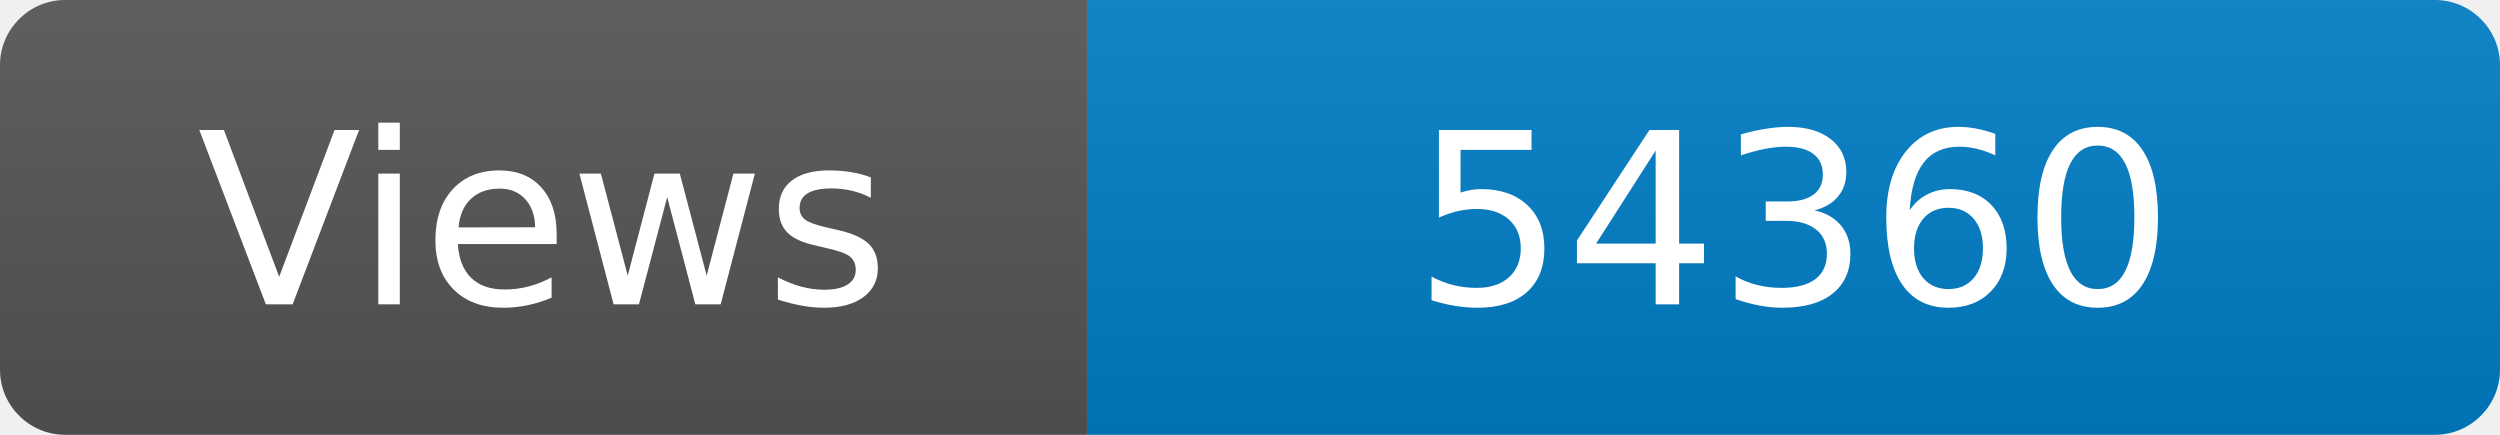
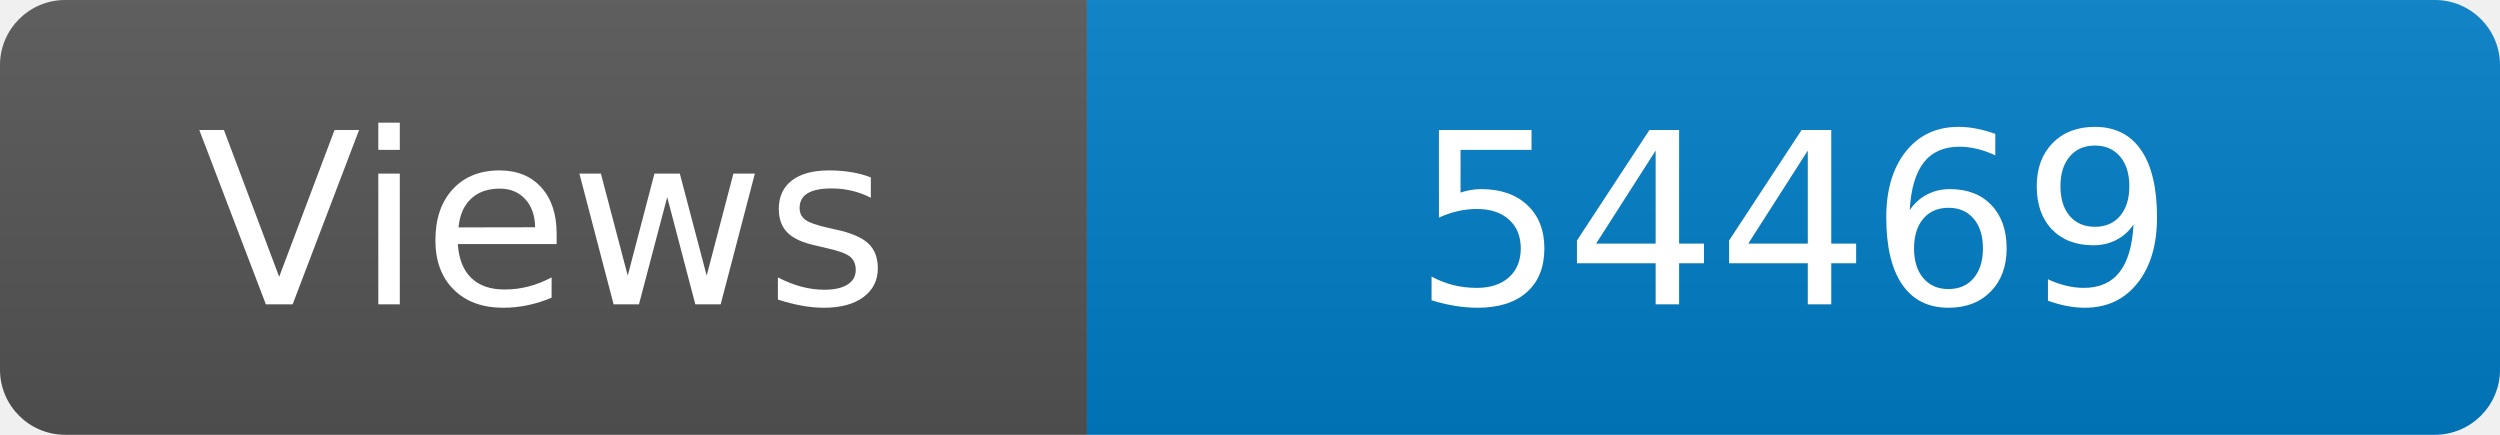
<svg xmlns="http://www.w3.org/2000/svg" width="115" height="20" role="img" aria-label="Maintained?: yes">
  <linearGradient id="s" x2="0" y2="100%">
    <stop offset="0" stop-color="#bbb" stop-opacity=".1" />
    <stop offset="1" stop-opacity=".1" />
  </linearGradient>
  <clipPath id="r">
    <rect width="115" height="20" rx="3" fill="#fff" />
  </clipPath>
  <g clip-path="url(#r)">
    <rect width="50" height="20" fill="#555" />
    <rect x="50" width="160" height="20" fill="#007ec6" />
    <rect width="115" height="20" fill="url(#s)" />
  </g>
  <g fill="#fff" text-anchor="middle" font-family="Verdana,Geneva,DejaVu Sans,sans-serif" font-size="110">
    <text x="250" y="140" transform="scale(.1)" fill="#fff">Views</text>
-     <text x="825" y="140" transform="scale(.1)" fill="#fff">54360</text>
+     <text x="825" y="140" transform="scale(.1)" fill="#fff">54469</text>
  </g>
</svg>
